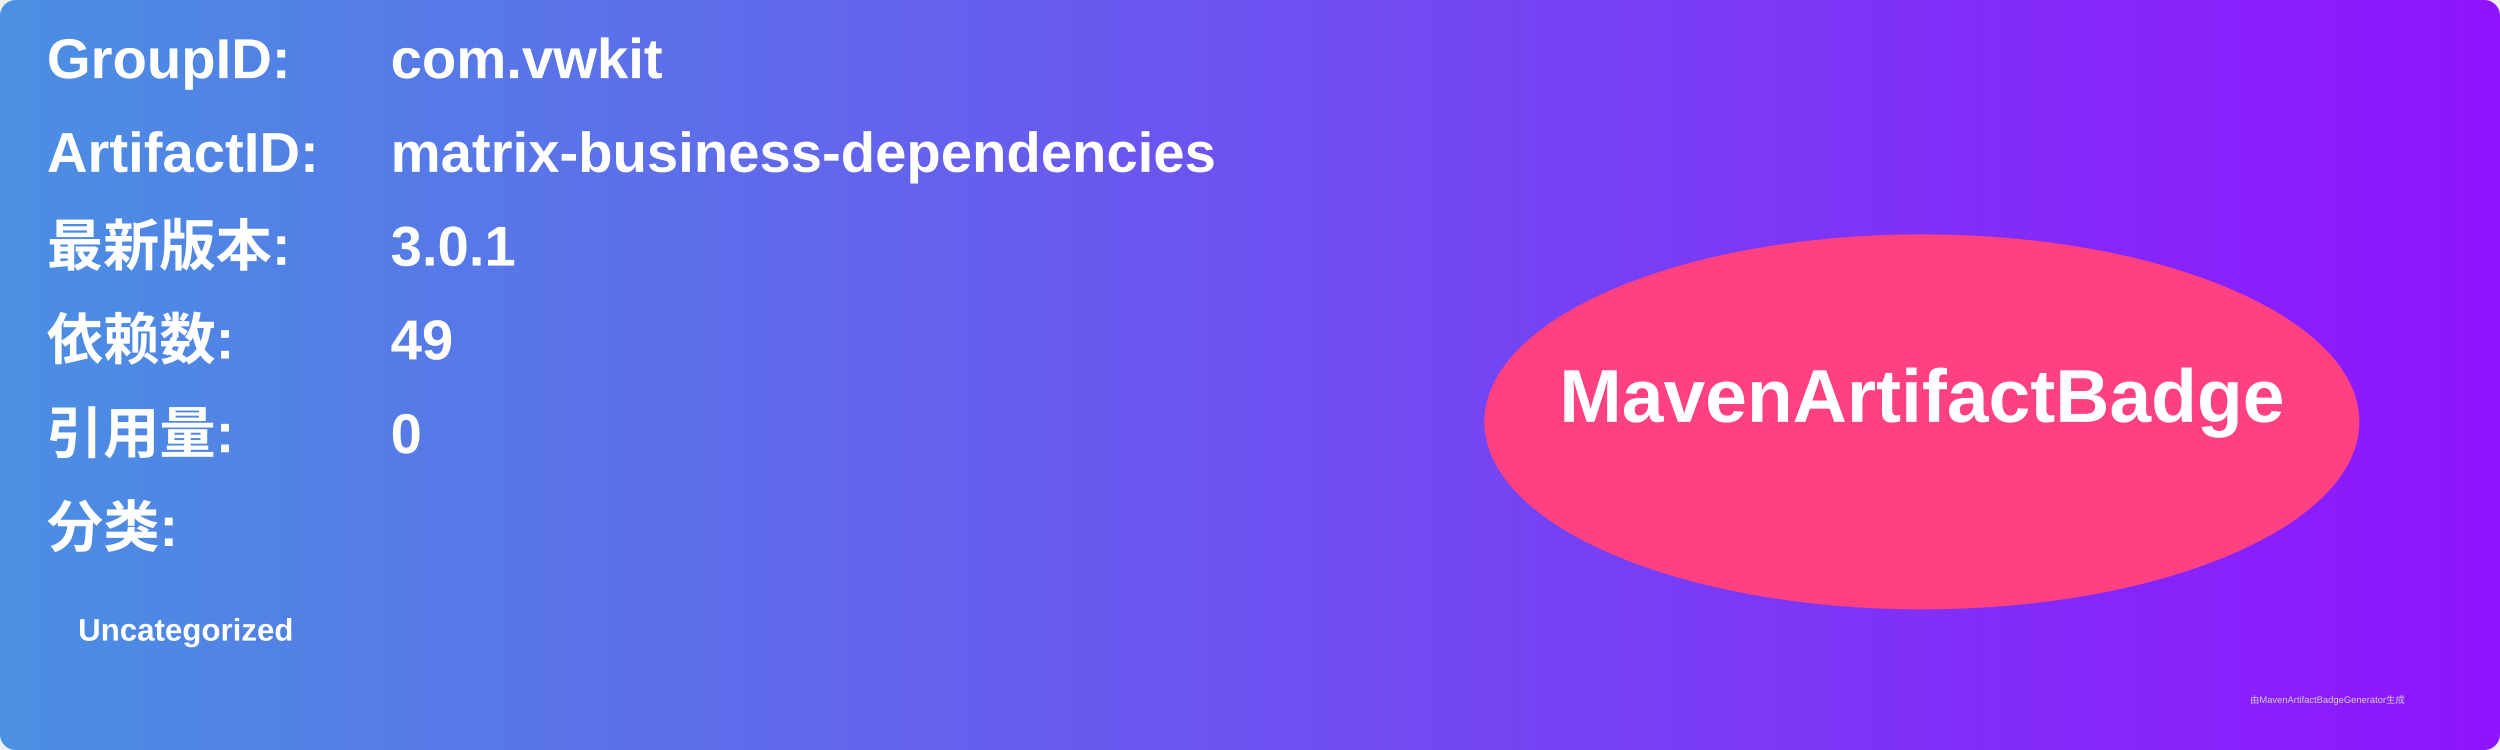
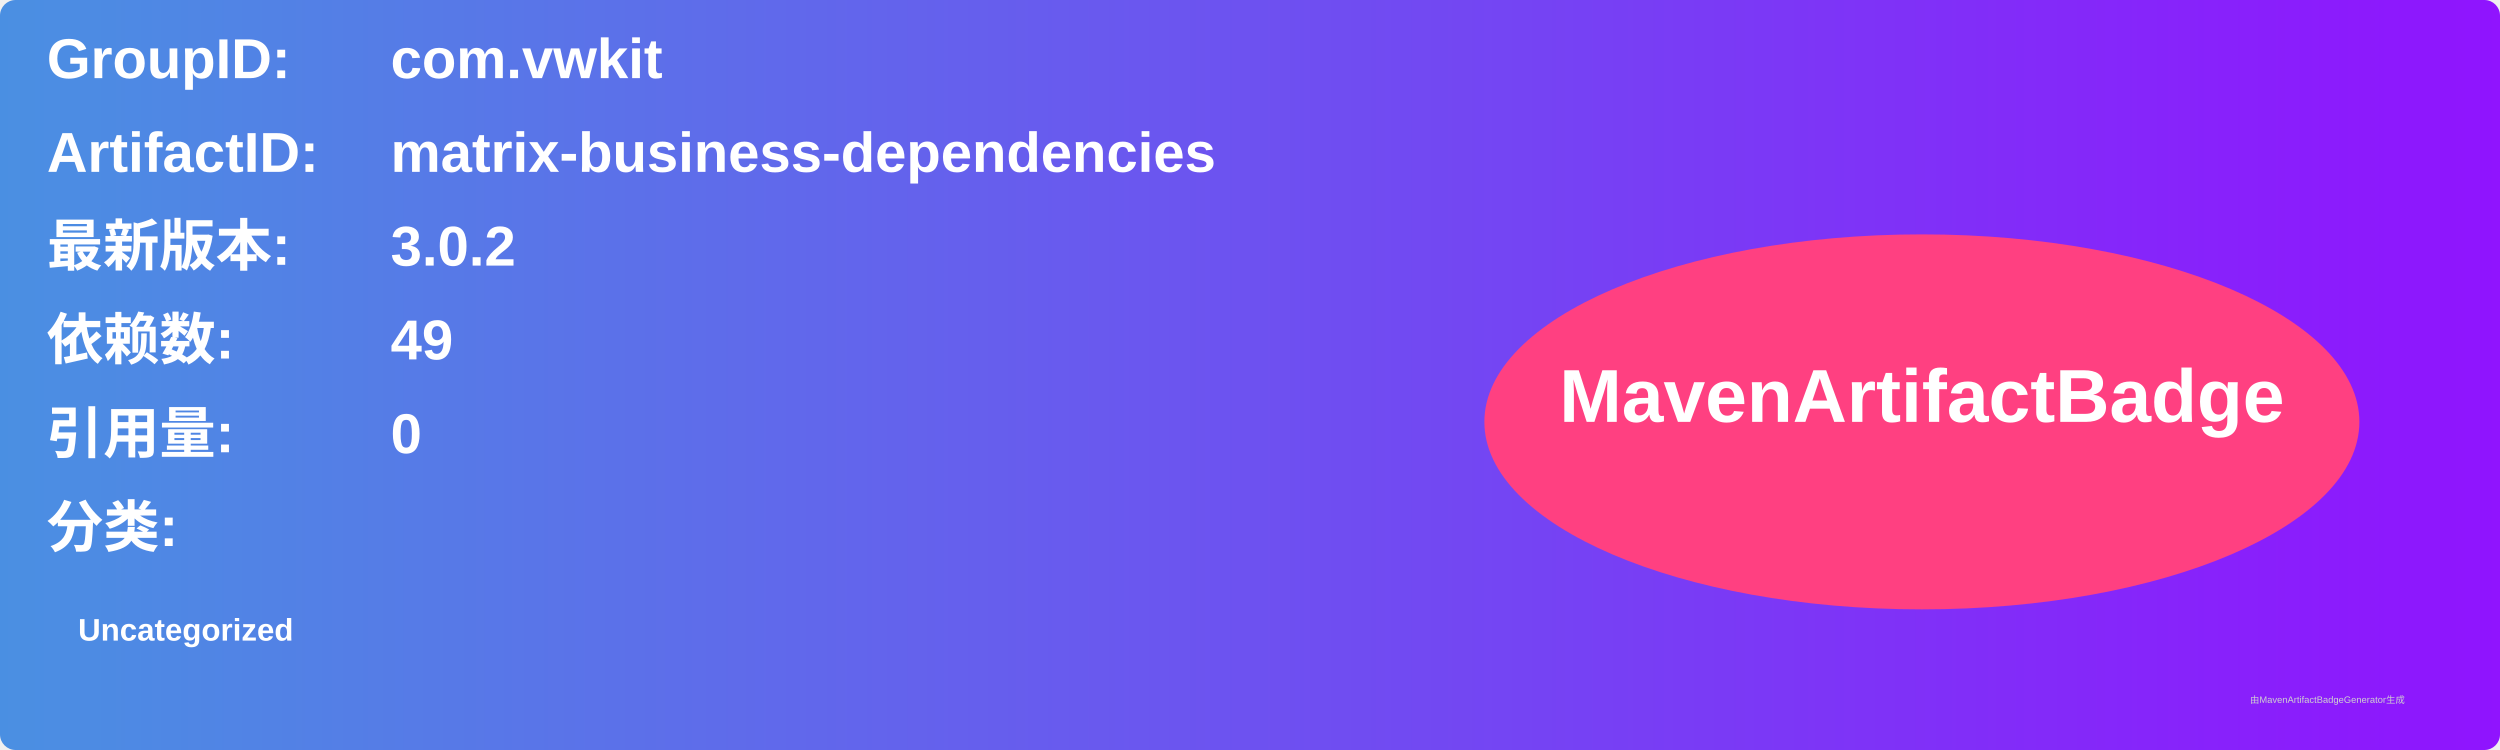
<svg xmlns="http://www.w3.org/2000/svg" width="800" height="240" viewBox="0 0 800 240">
  <linearGradient id="grad" x1="0%" y1="0%" x2="100%" y2="0%">
    <stop offset="0%" stop-color="#4a90e2" />
    <stop offset="100%" stop-color="#9013fe" />
  </linearGradient>
  <rect width="100%" height="100%" rx="5" ry="5" fill="url(#grad)" />
  <g transform="translate(15, 15)">
    <text x="0" y="10" font-family="Arial" font-size="18" fill="white" font-weight="bold" width="260">GroupID:</text>
    <text x="110" y="10" font-family="Arial" font-size="18" fill="white" font-weight="bold" width="460">com.vwkit</text>
    <text x="0" y="40" font-family="Arial" font-size="18" fill="white" font-weight="bold" width="260">ArtifactID:</text>
    <text x="110" y="40" font-family="Arial" font-size="18" fill="white" font-weight="bold" width="460">matrix-business-dependencies</text>
    <text x="0" y="70" font-family="Arial" font-size="18" fill="white" font-weight="bold">最新版本:</text>
    <text x="110" y="70" font-family="Arial" font-size="18" fill="white" font-weight="bold">
-       <tspan font-weight="bold">3.0.1</tspan>
+       <tspan font-weight="bold">3.0.2</tspan>
    </text>
    <text x="0" y="100" font-family="Arial" font-size="18" fill="white" font-weight="bold">依赖数: </text>
    <text x="110" y="100" font-family="Arial" font-size="18" fill="white">
      <tspan font-weight="bold">49</tspan>
    </text>
    <text x="0" y="130" font-family="Arial" font-size="18" fill="white" font-weight="bold">引用量: </text>
    <text x="110" y="130" font-family="Arial" font-size="18" fill="white">
      <tspan font-weight="bold">0</tspan>
    </text>
    <text x="0" y="160" font-family="Arial" font-size="18" fill="white" font-weight="bold">分类:</text>
    <text x="10" y="190" font-family="Arial" font-size="10" fill="white">
      <tspan font-weight="bold">Uncategorized</tspan>
    </text>
    <ellipse cx="600" cy="120" rx="140" ry="60" fill="#ff4081" />
    <text x="600" y="120" text-anchor="middle" font-family="Arial" font-size="24" fill="white" font-weight="bold">MavenArtifactBadge</text>
  </g>
  <text x="720" y="225" font-family="Arial" font-size="3" fill="#d0d0d0">由MavenArtifactBadgeGenerator生成</text>
</svg>
